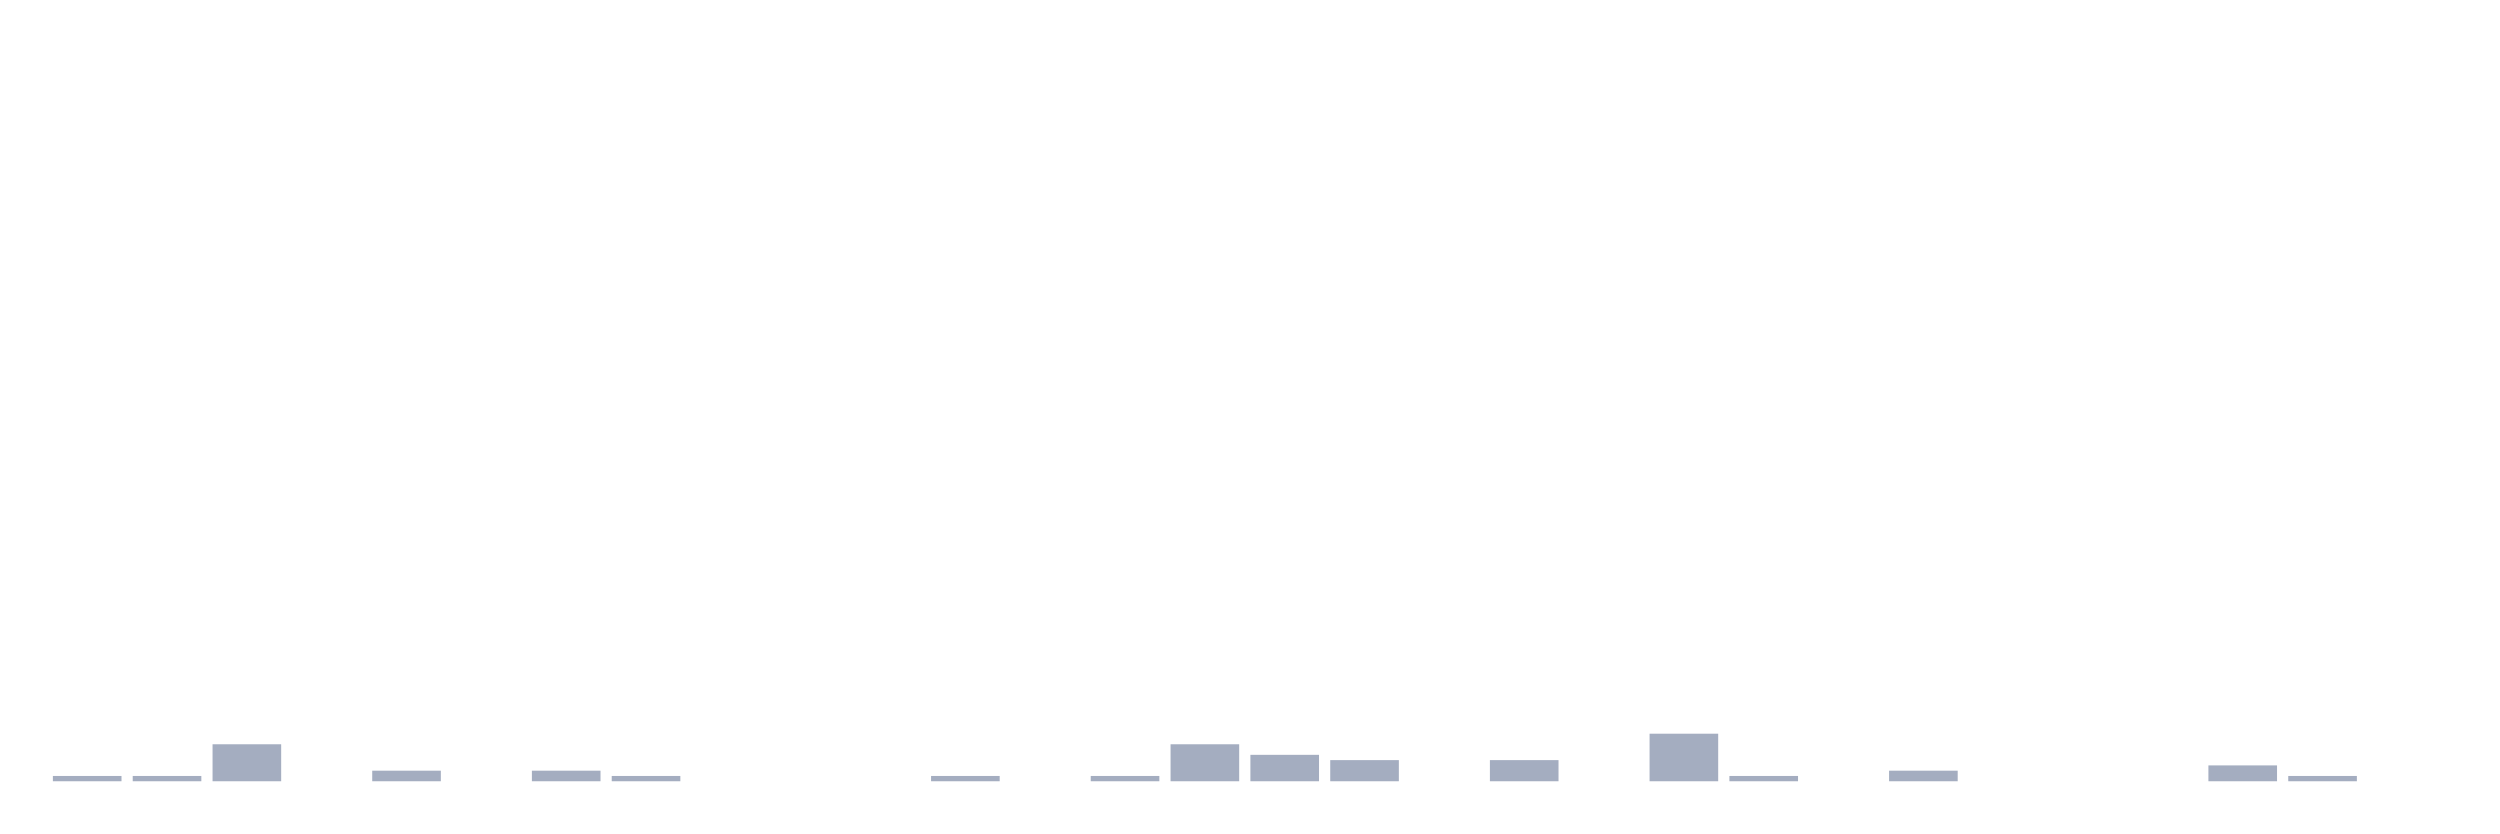
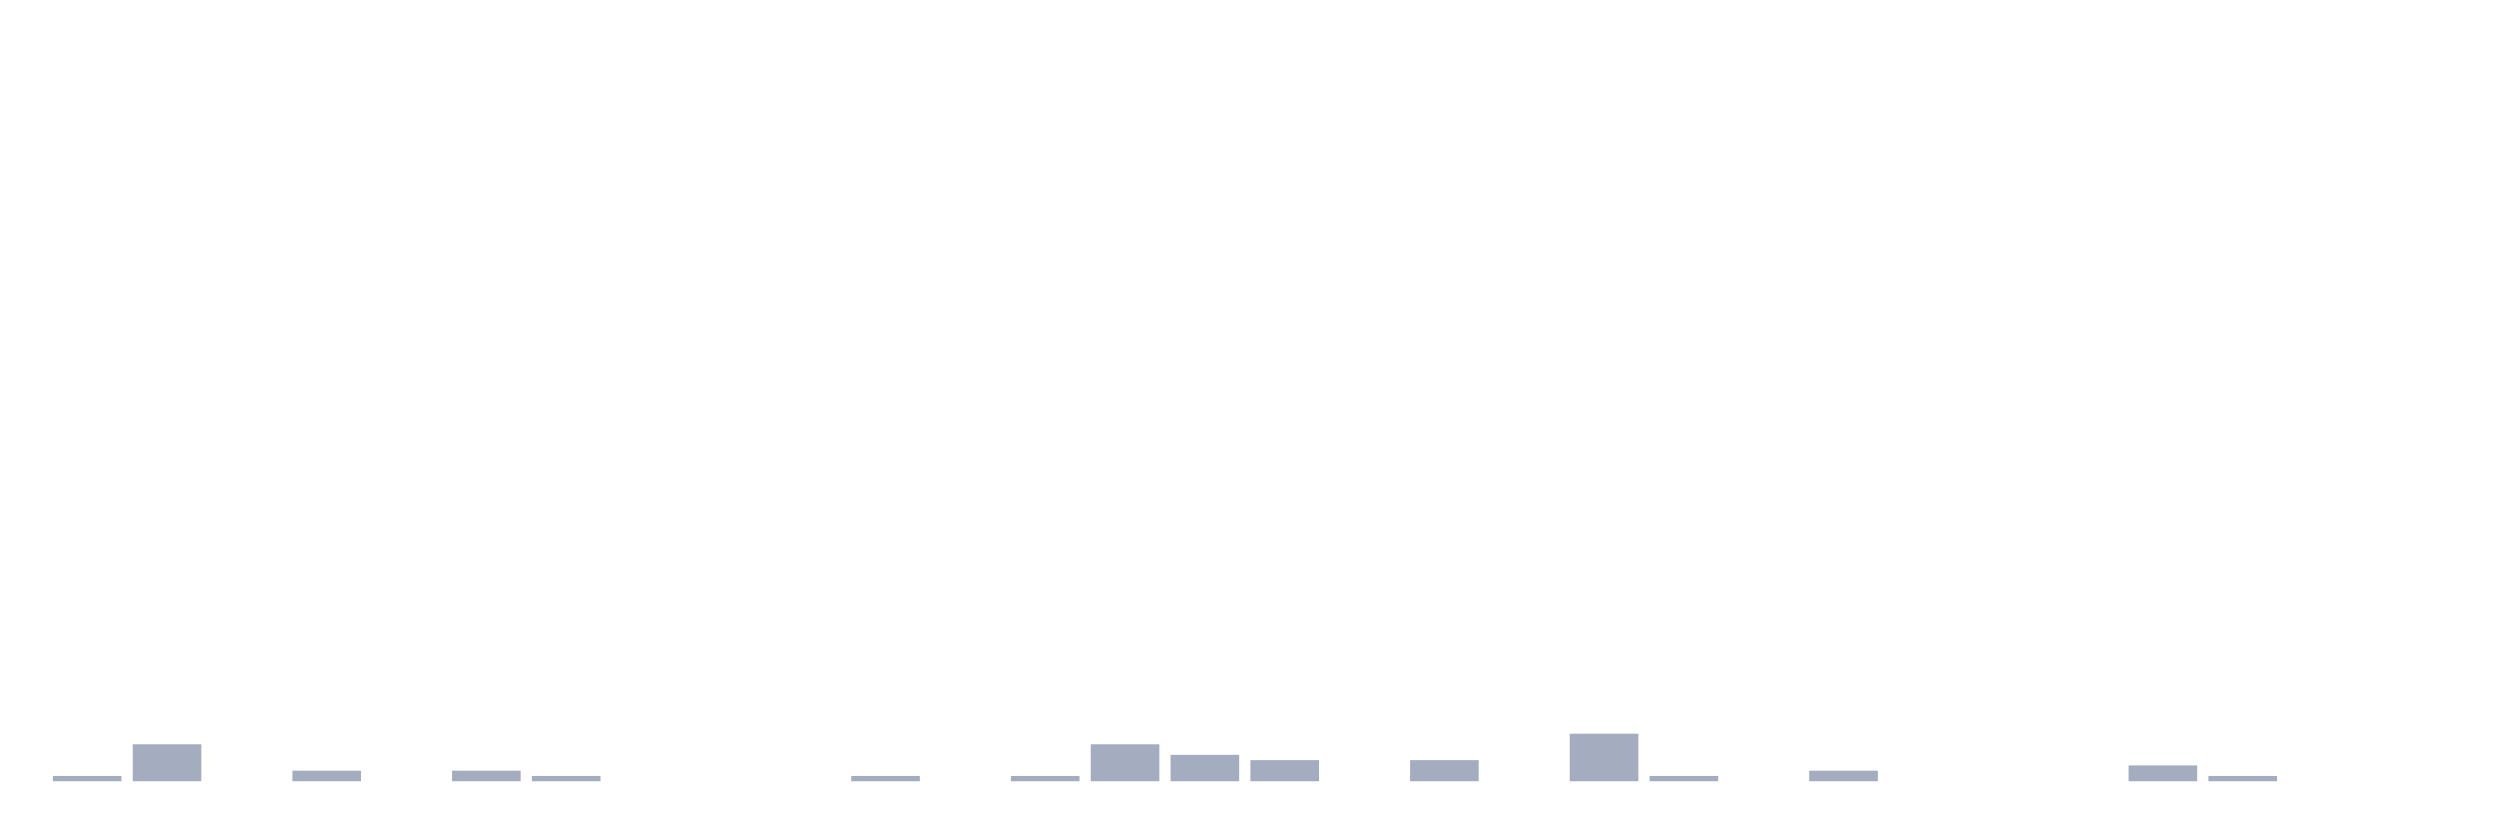
<svg xmlns="http://www.w3.org/2000/svg" viewBox="0 0 480 160">
  <g transform="translate(10,10)">
    <rect class="bar" x="0.153" width="13.175" y="138.986" height="1.014" fill="rgb(164,173,192)" />
-     <rect class="bar" x="15.482" width="13.175" y="138.986" height="1.014" fill="rgb(164,173,192)" />
-     <rect class="bar" x="30.81" width="13.175" y="132.899" height="7.101" fill="rgb(164,173,192)" />
-     <rect class="bar" x="46.138" width="13.175" y="140" height="0" fill="rgb(164,173,192)" />
-     <rect class="bar" x="61.466" width="13.175" y="137.971" height="2.029" fill="rgb(164,173,192)" />
-     <rect class="bar" x="76.794" width="13.175" y="140" height="0" fill="rgb(164,173,192)" />
-     <rect class="bar" x="92.123" width="13.175" y="137.971" height="2.029" fill="rgb(164,173,192)" />
-     <rect class="bar" x="107.451" width="13.175" y="138.986" height="1.014" fill="rgb(164,173,192)" />
+     <rect class="bar" x="15.482" width="13.175" y="132.899" height="7.101" fill="rgb(164,173,192)" />
+     <rect class="bar" x="30.81" width="13.175" y="140" height="0" fill="rgb(164,173,192)" />
+     <rect class="bar" x="46.138" width="13.175" y="137.971" height="2.029" fill="rgb(164,173,192)" />
+     <rect class="bar" x="61.466" width="13.175" y="140" height="0" fill="rgb(164,173,192)" />
+     <rect class="bar" x="76.794" width="13.175" y="137.971" height="2.029" fill="rgb(164,173,192)" />
+     <rect class="bar" x="92.123" width="13.175" y="138.986" height="1.014" fill="rgb(164,173,192)" />
+     <rect class="bar" x="107.451" width="13.175" y="140" height="0" fill="rgb(164,173,192)" />
    <rect class="bar" x="122.779" width="13.175" y="140" height="0" fill="rgb(164,173,192)" />
    <rect class="bar" x="138.107" width="13.175" y="140" height="0" fill="rgb(164,173,192)" />
-     <rect class="bar" x="153.436" width="13.175" y="140" height="0" fill="rgb(164,173,192)" />
-     <rect class="bar" x="168.764" width="13.175" y="138.986" height="1.014" fill="rgb(164,173,192)" />
-     <rect class="bar" x="184.092" width="13.175" y="140" height="0" fill="rgb(164,173,192)" />
-     <rect class="bar" x="199.42" width="13.175" y="138.986" height="1.014" fill="rgb(164,173,192)" />
-     <rect class="bar" x="214.748" width="13.175" y="132.899" height="7.101" fill="rgb(164,173,192)" />
-     <rect class="bar" x="230.077" width="13.175" y="134.928" height="5.072" fill="rgb(164,173,192)" />
-     <rect class="bar" x="245.405" width="13.175" y="135.942" height="4.058" fill="rgb(164,173,192)" />
-     <rect class="bar" x="260.733" width="13.175" y="140" height="0" fill="rgb(164,173,192)" />
-     <rect class="bar" x="276.061" width="13.175" y="135.942" height="4.058" fill="rgb(164,173,192)" />
-     <rect class="bar" x="291.39" width="13.175" y="140" height="0" fill="rgb(164,173,192)" />
-     <rect class="bar" x="306.718" width="13.175" y="130.87" height="9.13" fill="rgb(164,173,192)" />
-     <rect class="bar" x="322.046" width="13.175" y="138.986" height="1.014" fill="rgb(164,173,192)" />
-     <rect class="bar" x="337.374" width="13.175" y="140" height="0" fill="rgb(164,173,192)" />
-     <rect class="bar" x="352.702" width="13.175" y="137.971" height="2.029" fill="rgb(164,173,192)" />
+     <rect class="bar" x="153.436" width="13.175" y="138.986" height="1.014" fill="rgb(164,173,192)" />
+     <rect class="bar" x="168.764" width="13.175" y="140" height="0" fill="rgb(164,173,192)" />
+     <rect class="bar" x="184.092" width="13.175" y="138.986" height="1.014" fill="rgb(164,173,192)" />
+     <rect class="bar" x="199.42" width="13.175" y="132.899" height="7.101" fill="rgb(164,173,192)" />
+     <rect class="bar" x="214.748" width="13.175" y="134.928" height="5.072" fill="rgb(164,173,192)" />
+     <rect class="bar" x="230.077" width="13.175" y="135.942" height="4.058" fill="rgb(164,173,192)" />
+     <rect class="bar" x="245.405" width="13.175" y="140" height="0" fill="rgb(164,173,192)" />
+     <rect class="bar" x="260.733" width="13.175" y="135.942" height="4.058" fill="rgb(164,173,192)" />
+     <rect class="bar" x="276.061" width="13.175" y="140" height="0" fill="rgb(164,173,192)" />
+     <rect class="bar" x="291.39" width="13.175" y="130.87" height="9.13" fill="rgb(164,173,192)" />
+     <rect class="bar" x="306.718" width="13.175" y="138.986" height="1.014" fill="rgb(164,173,192)" />
+     <rect class="bar" x="322.046" width="13.175" y="140" height="0" fill="rgb(164,173,192)" />
+     <rect class="bar" x="337.374" width="13.175" y="137.971" height="2.029" fill="rgb(164,173,192)" />
+     <rect class="bar" x="352.702" width="13.175" y="140" height="0" fill="rgb(164,173,192)" />
    <rect class="bar" x="368.031" width="13.175" y="140" height="0" fill="rgb(164,173,192)" />
    <rect class="bar" x="383.359" width="13.175" y="140" height="0" fill="rgb(164,173,192)" />
-     <rect class="bar" x="398.687" width="13.175" y="140" height="0" fill="rgb(164,173,192)" />
-     <rect class="bar" x="414.015" width="13.175" y="136.957" height="3.043" fill="rgb(164,173,192)" />
-     <rect class="bar" x="429.344" width="13.175" y="138.986" height="1.014" fill="rgb(164,173,192)" />
+     <rect class="bar" x="398.687" width="13.175" y="136.957" height="3.043" fill="rgb(164,173,192)" />
+     <rect class="bar" x="414.015" width="13.175" y="138.986" height="1.014" fill="rgb(164,173,192)" />
+     <rect class="bar" x="429.344" width="13.175" y="140" height="0" fill="rgb(164,173,192)" />
    <rect class="bar" x="444.672" width="13.175" y="140" height="0" fill="rgb(164,173,192)" />
  </g>
</svg>
